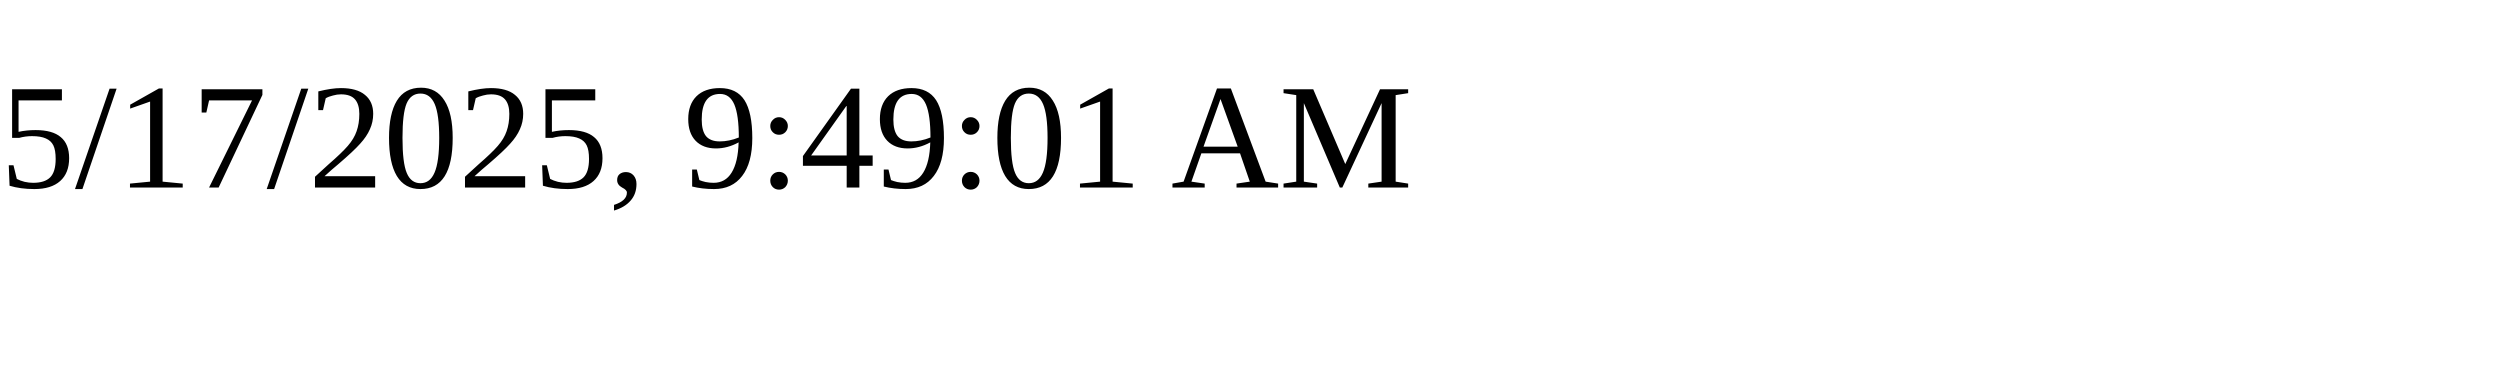
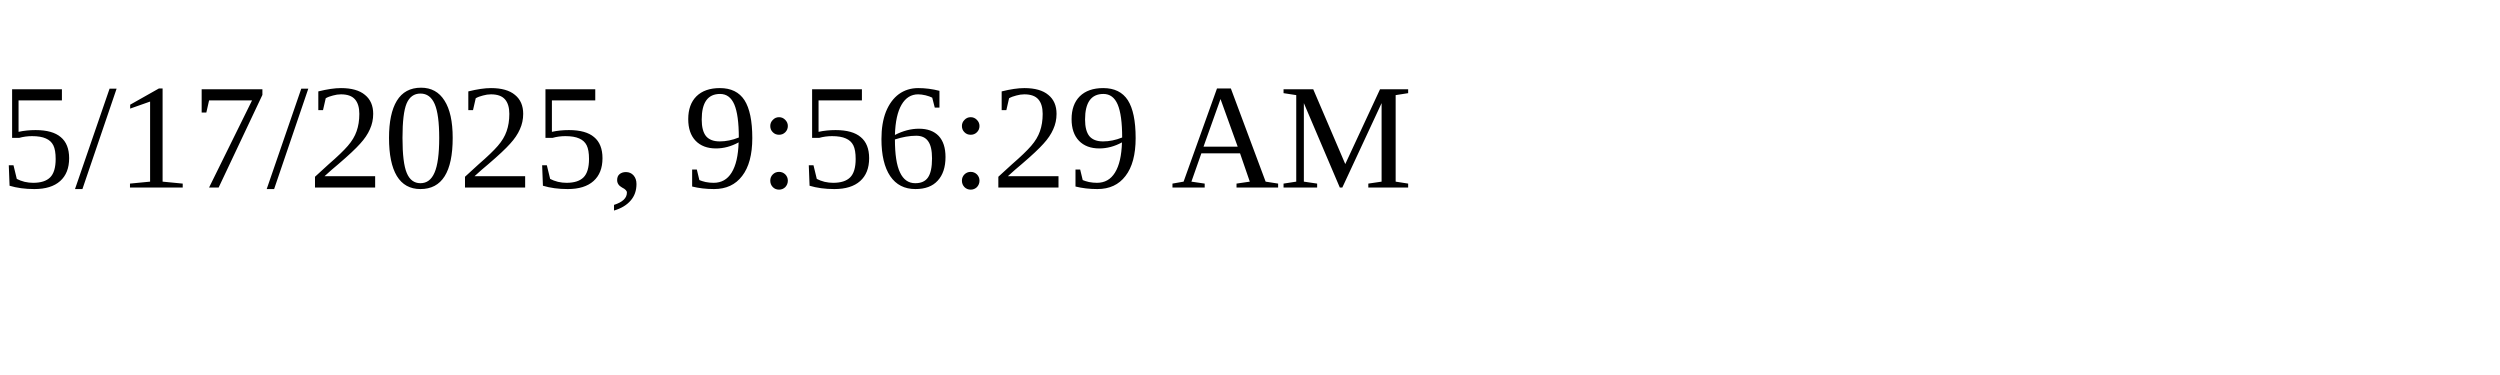
<svg xmlns="http://www.w3.org/2000/svg" height="30" width="200">
-   <text x="0" y="15">5/17/2025, 9:49:01 AM</text>
+   <text x="0" y="15">5/17/2025, 9:56:29 AM</text>
</svg>
